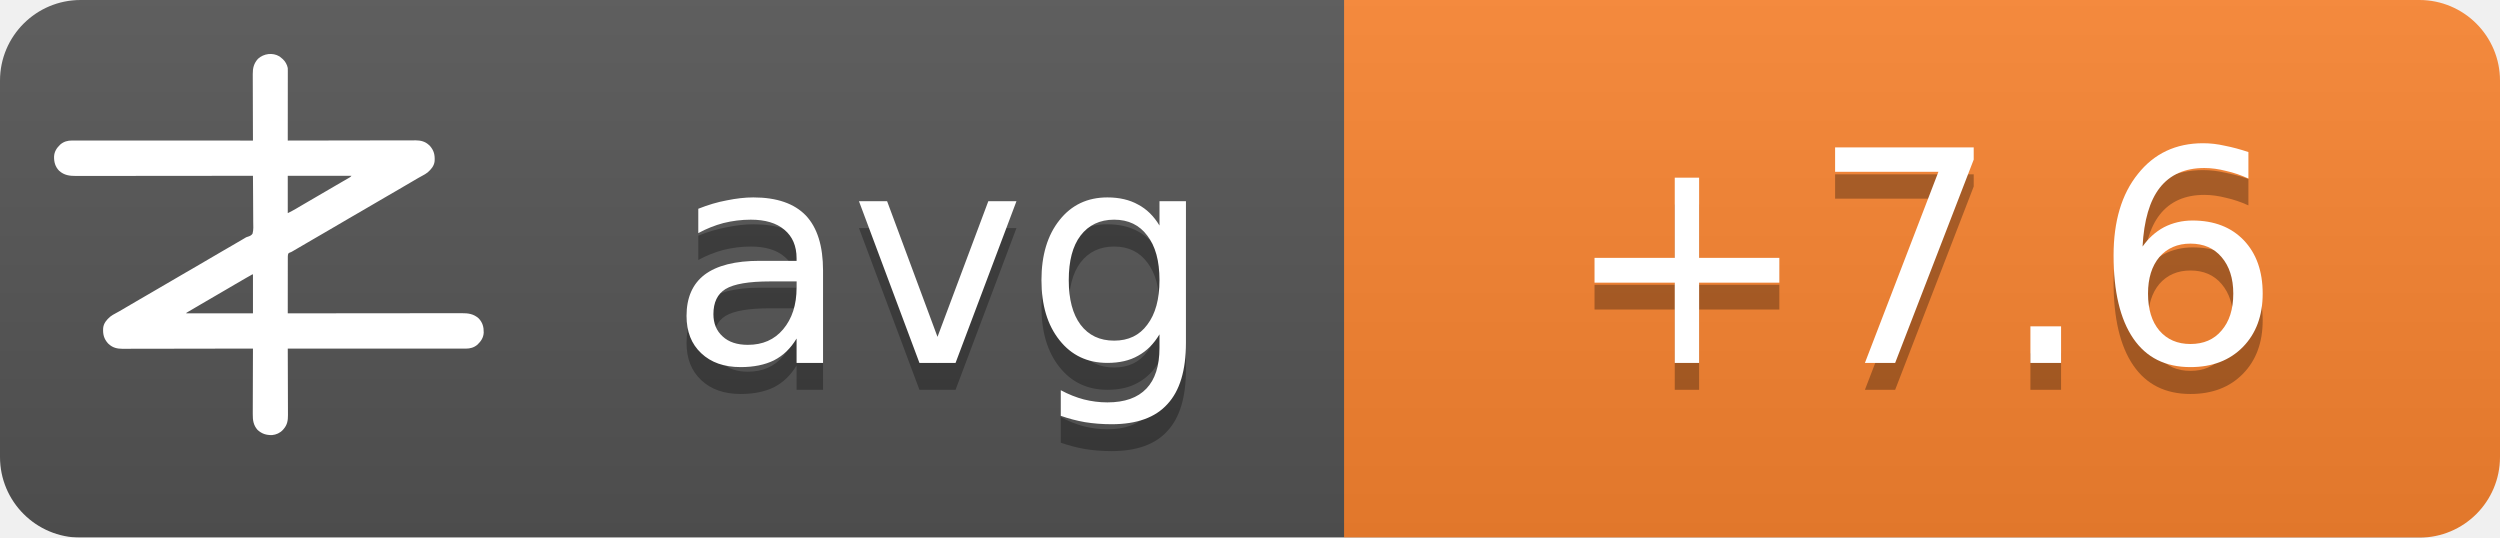
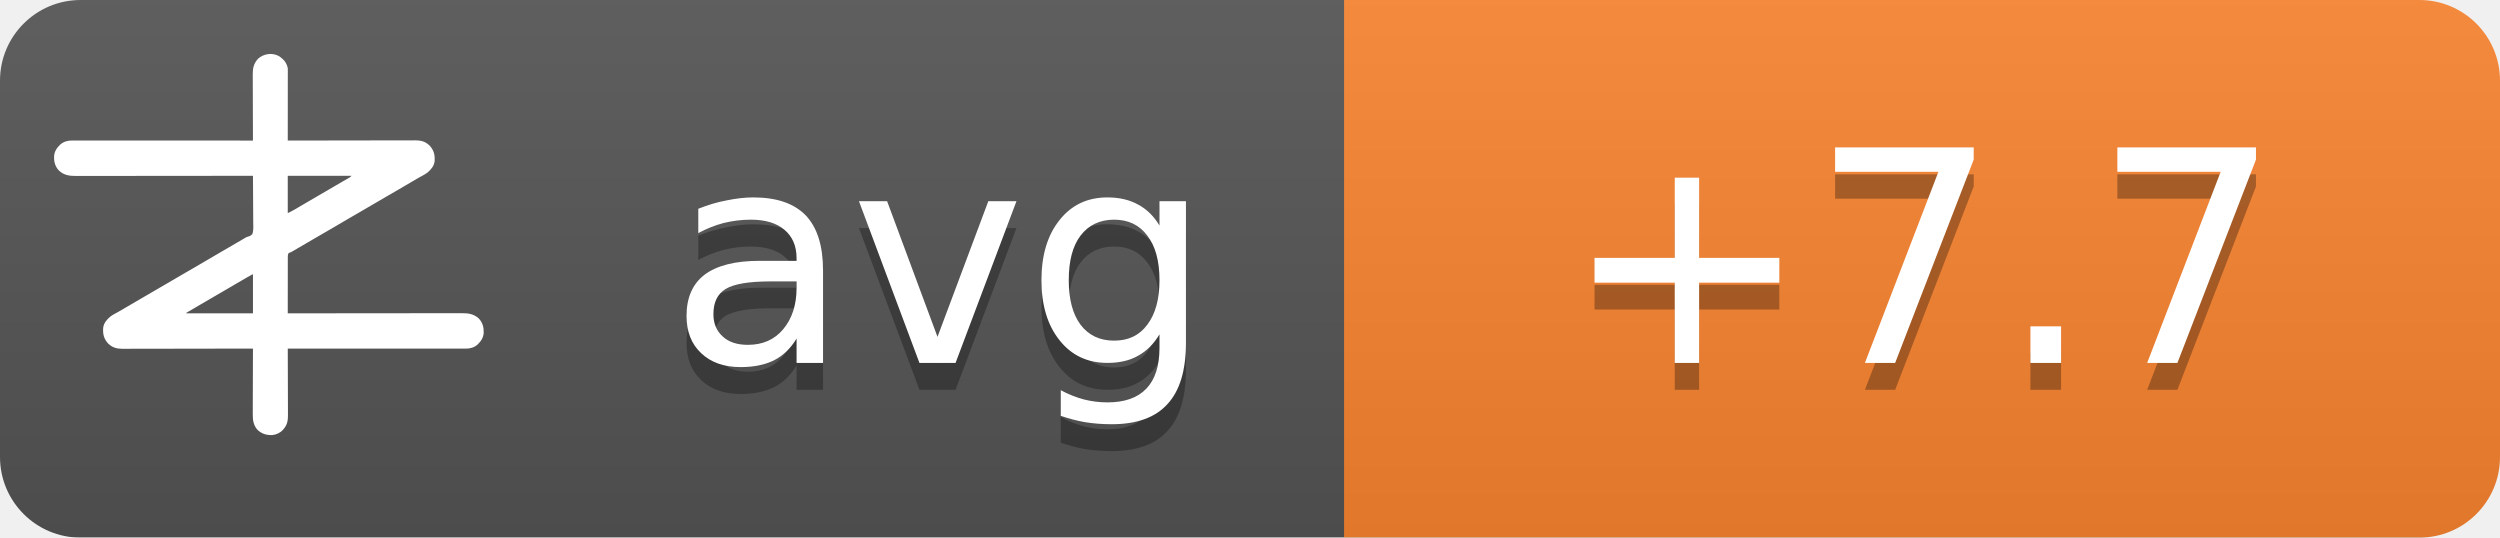
<svg xmlns="http://www.w3.org/2000/svg" width="93" height="20">
  <linearGradient id="b" x2="0" y2="100%">
    <stop offset="0" stop-color="#bbb" stop-opacity=".1" />
    <stop offset="1" stop-opacity=".1" />
  </linearGradient>
  <mask id="a">
    <rect width="93" height="20" rx="3" fill="#fff" />
  </mask>
  <g mask="url(#a)">
    <path fill="#555" d="M0 0h93v20H0z" />
    <path fill="#fb8530" d="M50 0h43v20H50z" />
    <path fill="url(#b)" d="M0 0h93v20H0z" />
  </g>
  <g fill="#fff" text-anchor="middle" font-family="DejaVu Sans,Verdana,Geneva,sans-serif" font-size="11">
    <text x="35" y="14.5" fill="#010101" fill-opacity=".3" text-anchor="middle">avg</text>
    <text x="35" y="13.5" text-anchor="middle">avg</text>
-     <text x="71.5" y="14.5" fill="#010101" fill-opacity=".3" text-anchor="middle">+7.6</text>
-     <text x="71.5" y="13.5" text-anchor="middle">+7.6</text>
+     <text x="71.5" y="14.5" fill="#010101" fill-opacity=".3" text-anchor="middle">+7.7</text>
+     <text x="71.5" y="13.5" text-anchor="middle">+7.7</text>
  </g>
  <g transform="translate(2, 2) scale(0.0156)">
    <path d="M538.273,6.355 C540.3,7.803 542.146,9.339 544,11 C544.605,11.501 545.209,12.003 545.832,12.52 C551.93,17.98 556.451,25.923 558,34 C558.09,36.348 558.122,38.699 558.12,41.049 C558.121,41.759 558.122,42.469 558.123,43.2 C558.124,45.578 558.119,47.957 558.114,50.335 C558.113,52.04 558.113,53.745 558.114,55.45 C558.114,60.08 558.108,64.71 558.101,69.339 C558.095,74.177 558.095,79.015 558.093,83.853 C558.09,93.015 558.082,102.177 558.072,111.339 C558.061,121.77 558.055,132.2 558.05,142.63 C558.04,164.087 558.022,185.543 558,207 C558.992,206.998 558.992,206.998 560.005,206.995 C599.244,206.906 638.484,206.837 677.724,206.796 C682.439,206.791 687.153,206.786 691.868,206.78 C692.807,206.779 693.746,206.778 694.713,206.777 C709.897,206.76 725.081,206.728 740.266,206.691 C755.854,206.654 771.443,206.632 787.031,206.624 C796.645,206.618 806.259,206.601 815.872,206.568 C822.471,206.547 829.069,206.541 835.668,206.546 C839.471,206.549 843.274,206.545 847.077,206.523 C851.211,206.5 855.344,206.508 859.478,206.519 C860.666,206.507 861.854,206.496 863.077,206.484 C874.708,206.566 885.27,209.022 894,217 C894.866,217.763 895.732,218.526 896.625,219.312 C906.609,230.61 909.093,241.115 908.211,255.893 C907.045,267.523 899.957,275.585 891.527,282.982 C887.507,286.192 883.149,288.577 878.625,291 C876.581,292.125 874.538,293.253 872.496,294.383 C871.434,294.97 870.371,295.557 869.277,296.161 C863.687,299.298 858.19,302.589 852.688,305.875 C842.692,311.83 832.649,317.693 822.564,323.493 C812.339,329.374 802.151,335.315 791.968,341.266 C786.98,344.18 781.99,347.09 777,350 C775,351.167 773,352.333 771,353.5 C767,355.833 763,358.167 759,360.5 C758.01,361.077 757.02,361.655 756,362.25 C753.999,363.417 751.997,364.585 749.996,365.752 C745.019,368.655 740.044,371.558 735.07,374.465 C724.795,380.468 714.504,386.442 704.188,392.375 C695.251,397.517 686.361,402.73 677.5,408 C667.565,413.909 657.583,419.731 647.563,425.494 C637.339,431.374 627.151,437.315 616.968,443.266 C611.98,446.18 606.99,449.09 602,452 C595.8,455.616 589.601,459.233 583.402,462.852 C581.779,463.799 581.779,463.799 580.123,464.766 C578.058,465.971 575.993,467.177 573.928,468.383 C572.991,468.929 572.055,469.476 571.09,470.039 C570.274,470.516 569.458,470.992 568.617,471.483 C566,473 566,473 562.392,474.252 C560.444,475.261 560.444,475.261 559,477 C557.895,481.466 558.058,485.91 558.114,490.489 C558.106,491.889 558.095,493.288 558.081,494.688 C558.052,498.486 558.066,502.282 558.088,506.08 C558.104,510.049 558.08,514.018 558.06,517.987 C558.029,525.502 558.033,533.017 558.05,540.532 C558.068,549.089 558.046,557.645 558.021,566.201 C557.97,583.801 557.969,601.4 558,619 C558.905,618.999 559.811,618.998 560.743,618.997 C614.404,618.929 668.065,618.878 721.726,618.847 C728.169,618.843 734.613,618.839 741.057,618.835 C742.339,618.834 743.622,618.834 744.944,618.833 C765.713,618.82 786.482,618.796 807.25,618.769 C828.563,618.74 849.875,618.724 871.187,618.718 C884.337,618.714 897.486,618.701 910.636,618.676 C919.654,618.66 928.673,618.656 937.691,618.659 C942.893,618.661 948.096,618.658 953.298,618.642 C958.065,618.628 962.833,618.627 967.6,618.637 C969.32,618.639 971.041,618.635 972.761,618.625 C988.359,618.545 1001.304,620.231 1013.289,631.07 C1022.63,640.831 1025.523,651.69 1025.273,664.816 C1024.716,676.951 1018.801,685.602 1010.25,693.75 C1002.107,700.576 993.074,703.126 982.638,703.123 C981.903,703.124 981.168,703.125 980.41,703.127 C977.94,703.129 975.469,703.125 972.998,703.12 C971.212,703.121 969.426,703.122 967.64,703.123 C962.725,703.125 957.811,703.121 952.897,703.116 C947.6,703.112 942.303,703.113 937.006,703.114 C927.826,703.114 918.646,703.111 909.467,703.106 C896.194,703.098 882.922,703.095 869.65,703.094 C848.117,703.092 826.585,703.085 805.052,703.075 C784.134,703.066 763.215,703.059 742.296,703.055 C740.362,703.055 740.362,703.055 738.389,703.054 C731.923,703.053 725.456,703.052 718.989,703.05 C665.326,703.04 611.663,703.022 558,703 C558.004,703.881 558.007,704.763 558.011,705.671 C558.1,727.147 558.166,748.623 558.207,770.099 C558.228,780.485 558.256,790.871 558.302,801.257 C558.342,810.312 558.367,819.367 558.376,828.422 C558.382,833.214 558.394,838.006 558.423,842.798 C558.45,847.315 558.458,851.831 558.452,856.348 C558.454,858 558.461,859.651 558.477,861.303 C558.593,874.39 556.909,884.889 548,895 C547.475,895.617 546.951,896.235 546.41,896.871 C539.67,904.246 530.375,908.396 520.457,909.341 C506.721,909.483 496.278,906.386 486,897 C475.869,885.646 474.41,873.462 474.546,858.87 C474.547,857.164 474.546,855.458 474.544,853.752 C474.543,849.152 474.566,844.551 474.594,839.951 C474.62,835.132 474.622,830.312 474.627,825.493 C474.639,816.381 474.672,807.269 474.712,798.157 C474.757,787.777 474.779,777.397 474.799,767.017 C474.84,745.678 474.911,724.339 475,703 C474.324,703.002 473.647,703.003 472.95,703.005 C432.834,703.094 392.718,703.163 352.601,703.204 C347.781,703.209 342.961,703.214 338.141,703.22 C337.181,703.221 336.222,703.222 335.233,703.223 C319.709,703.24 304.185,703.272 288.662,703.309 C272.725,703.346 256.788,703.368 240.852,703.376 C231.023,703.382 221.195,703.399 211.366,703.432 C204.62,703.453 197.875,703.459 191.129,703.454 C187.241,703.451 183.353,703.455 179.465,703.477 C175.897,703.496 172.329,703.497 168.762,703.484 C166.876,703.481 164.991,703.498 163.106,703.516 C151.4,703.435 140.793,701.035 132,693 C131.134,692.237 130.268,691.474 129.375,690.688 C119.391,679.39 116.907,668.885 117.789,654.107 C118.955,642.477 126.043,634.415 134.473,627.018 C138.493,623.808 142.851,621.423 147.375,619 C149.419,617.875 151.462,616.747 153.504,615.617 C154.566,615.03 155.629,614.443 156.723,613.839 C162.313,610.702 167.81,607.411 173.312,604.125 C183.308,598.17 193.351,592.307 203.436,586.507 C213.661,580.626 223.849,574.685 234.032,568.734 C239.02,565.82 244.01,562.91 249,560 C251,558.833 253,557.667 255,556.5 C267,549.5 279,542.5 291,535.5 C291.99,534.923 292.98,534.345 294,533.75 C296.001,532.583 298.003,531.415 300.004,530.248 C304.981,527.345 309.956,524.442 314.93,521.535 C325.205,515.532 335.496,509.558 345.812,503.625 C354.749,498.483 363.639,493.27 372.5,488 C382.435,482.091 392.417,476.269 402.437,470.506 C409.68,466.34 416.909,462.151 424.125,457.938 C425.588,457.083 425.588,457.083 427.08,456.212 C430.054,454.475 433.027,452.738 436,451 C440.208,448.541 444.416,446.083 448.625,443.625 C449.56,443.078 450.494,442.532 451.458,441.969 C452.371,441.435 453.285,440.901 454.227,440.352 C455.087,439.812 455.946,439.273 456.832,438.717 C460,437 460,437 463.571,436.011 C468.09,434.438 471.29,433.051 474,429 C476.614,419.869 475.804,409.751 475.621,400.323 C475.562,396.476 475.582,392.63 475.593,388.784 C475.603,381.508 475.541,374.236 475.454,366.961 C475.358,358.676 475.341,350.391 475.331,342.105 C475.309,325.069 475.188,308.035 475,291 C473.62,291.002 473.62,291.002 472.212,291.003 C417.674,291.071 363.137,291.122 308.599,291.153 C302.05,291.157 295.501,291.161 288.953,291.165 C287.649,291.166 286.345,291.166 285.002,291.167 C263.894,291.18 242.785,291.204 221.677,291.231 C200.017,291.26 178.357,291.276 156.696,291.282 C143.332,291.286 129.967,291.299 116.602,291.324 C107.437,291.34 98.271,291.344 89.106,291.341 C83.818,291.339 78.531,291.342 73.244,291.358 C68.398,291.372 63.554,291.373 58.708,291.363 C56.96,291.361 55.211,291.365 53.463,291.375 C37.782,291.454 24.767,289.833 12.711,278.93 C3.37,269.169 0.477,258.31 0.727,245.184 C1.284,233.049 7.199,224.398 15.75,216.25 C23.907,209.413 33.022,206.837 43.471,206.877 C44.592,206.875 44.592,206.875 45.735,206.873 C48.246,206.871 50.757,206.875 53.267,206.88 C55.083,206.879 56.898,206.878 58.713,206.877 C63.707,206.875 68.701,206.879 73.695,206.884 C79.078,206.888 84.461,206.887 89.844,206.886 C99.172,206.886 108.501,206.889 117.83,206.894 C131.317,206.902 144.805,206.905 158.293,206.906 C180.174,206.908 202.056,206.915 223.938,206.925 C245.197,206.934 266.455,206.941 287.714,206.945 C289.024,206.945 290.334,206.946 291.683,206.946 C298.255,206.947 304.827,206.948 311.398,206.95 C365.932,206.96 420.466,206.978 475,207 C474.996,206.119 474.993,205.237 474.989,204.329 C474.9,182.853 474.834,161.377 474.793,139.901 C474.772,129.515 474.744,119.129 474.698,108.743 C474.658,99.688 474.633,90.633 474.624,81.578 C474.618,76.786 474.606,71.994 474.577,67.202 C474.55,62.685 474.542,58.169 474.548,53.652 C474.546,52 474.539,50.349 474.523,48.697 C474.394,34.178 477.037,23.083 487,12 C500.963,-0.67 521.883,-3.417 538.273,6.355 Z M558,291 C558,320.37 558,349.74 558,380 C568.041,374.999 568.041,374.999 577.75,369.5 C579.212,368.63 580.674,367.76 582.137,366.891 C582.915,366.427 583.692,365.964 584.494,365.486 C589.168,362.714 593.867,359.985 598.562,357.25 C600.626,356.047 602.69,354.844 604.754,353.641 C606.305,352.737 606.305,352.737 607.887,351.814 C612.926,348.878 617.963,345.939 623,343 C625,341.833 627,340.667 629,339.5 C629.99,338.923 630.98,338.345 632,337.75 C665,318.5 665,318.5 668.005,316.747 C669.988,315.59 671.971,314.433 673.954,313.274 C679.207,310.206 684.467,307.151 689.738,304.113 C690.838,303.477 691.939,302.841 693.072,302.186 C695.187,300.963 697.304,299.744 699.424,298.529 C700.848,297.705 700.848,297.705 702.301,296.863 C703.138,296.382 703.975,295.9 704.837,295.404 C707.289,293.919 707.289,293.919 710,291 C659.84,291 609.68,291 558,291 Z M469.207,528.605 C468.196,529.17 467.184,529.735 466.142,530.316 C465.043,530.934 463.945,531.551 462.812,532.188 C461.682,532.822 460.552,533.456 459.387,534.109 C450.357,539.189 441.423,544.425 432.52,549.723 C426.741,553.161 420.935,556.553 415.125,559.938 C414.127,560.519 413.129,561.1 412.101,561.699 C410.078,562.878 408.055,564.056 406.032,565.234 C401.02,568.153 396.01,571.077 391,574 C389,575.167 387,576.333 385,577.5 C384.01,578.077 383.02,578.655 382,579.25 C373,584.5 373,584.5 369.998,586.251 C368.005,587.414 366.012,588.576 364.02,589.739 C358.909,592.721 353.798,595.7 348.684,598.676 C335.318,606.454 335.318,606.454 322,614.312 C321.065,614.863 321.065,614.863 320.111,615.425 C318.723,616.255 317.358,617.123 316,618 C316,618.33 316,618.66 316,619 C368.47,619 420.94,619 475,619 C475,588.31 475,557.62 475,526 C472.956,526 470.925,527.646 469.207,528.605 Z" fill="#fff" fill-rule="nonzero" />
  </g>
</svg>
